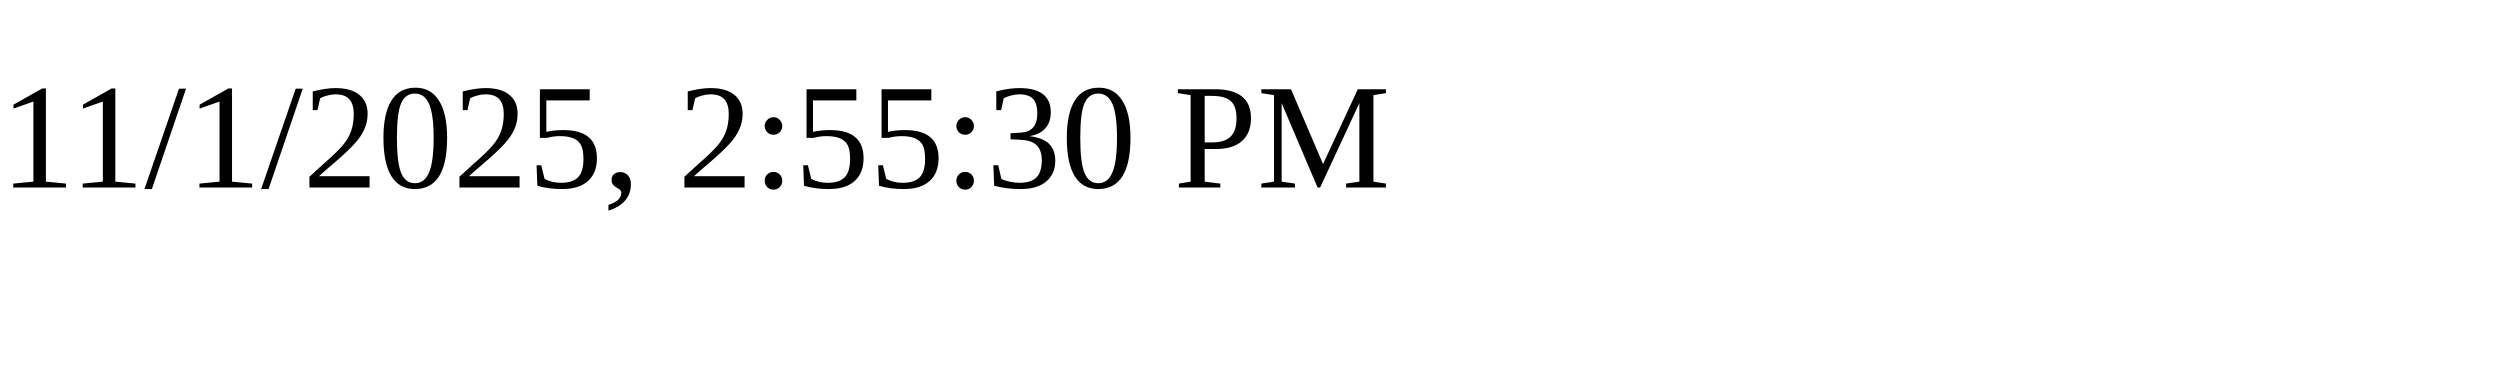
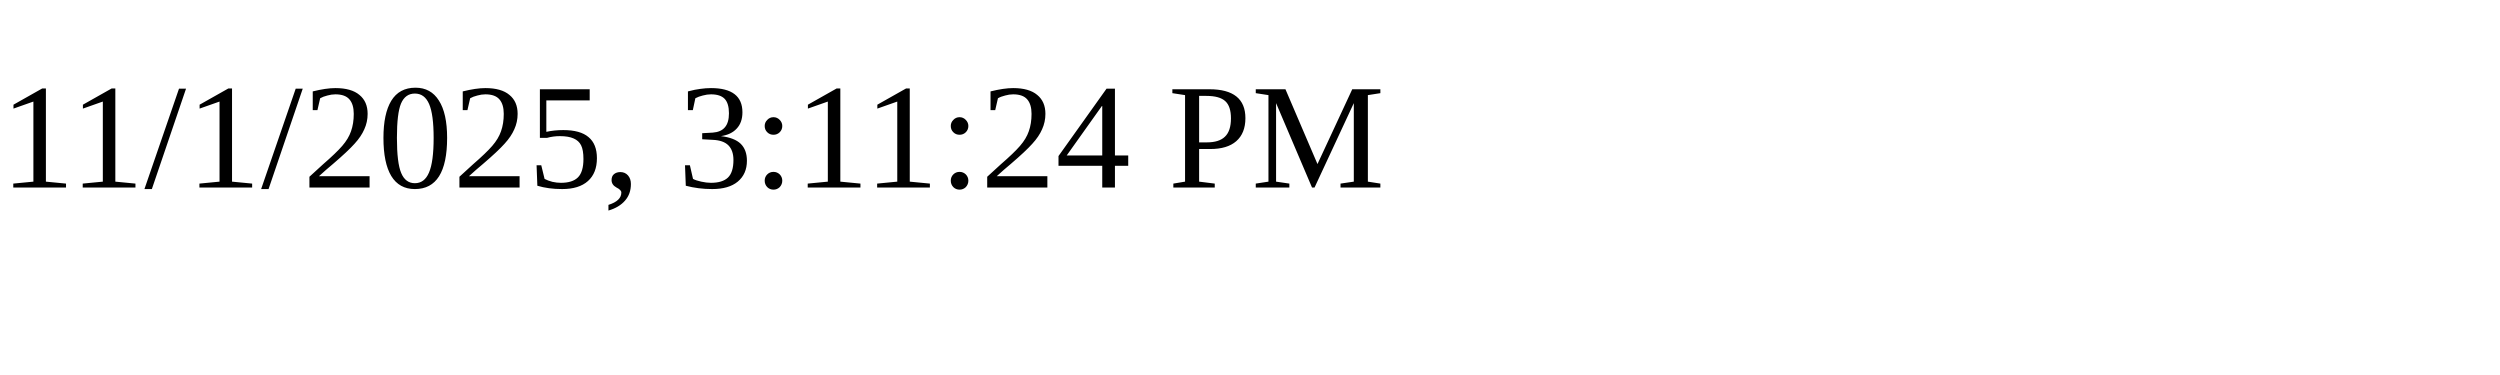
<svg xmlns="http://www.w3.org/2000/svg" height="30" width="200">
-   <text x="0" y="15">11/1/2025, 2:55:30 PM</text>
+   <text x="0" y="15">11/1/2025, 3:11:24 PM</text>
</svg>
